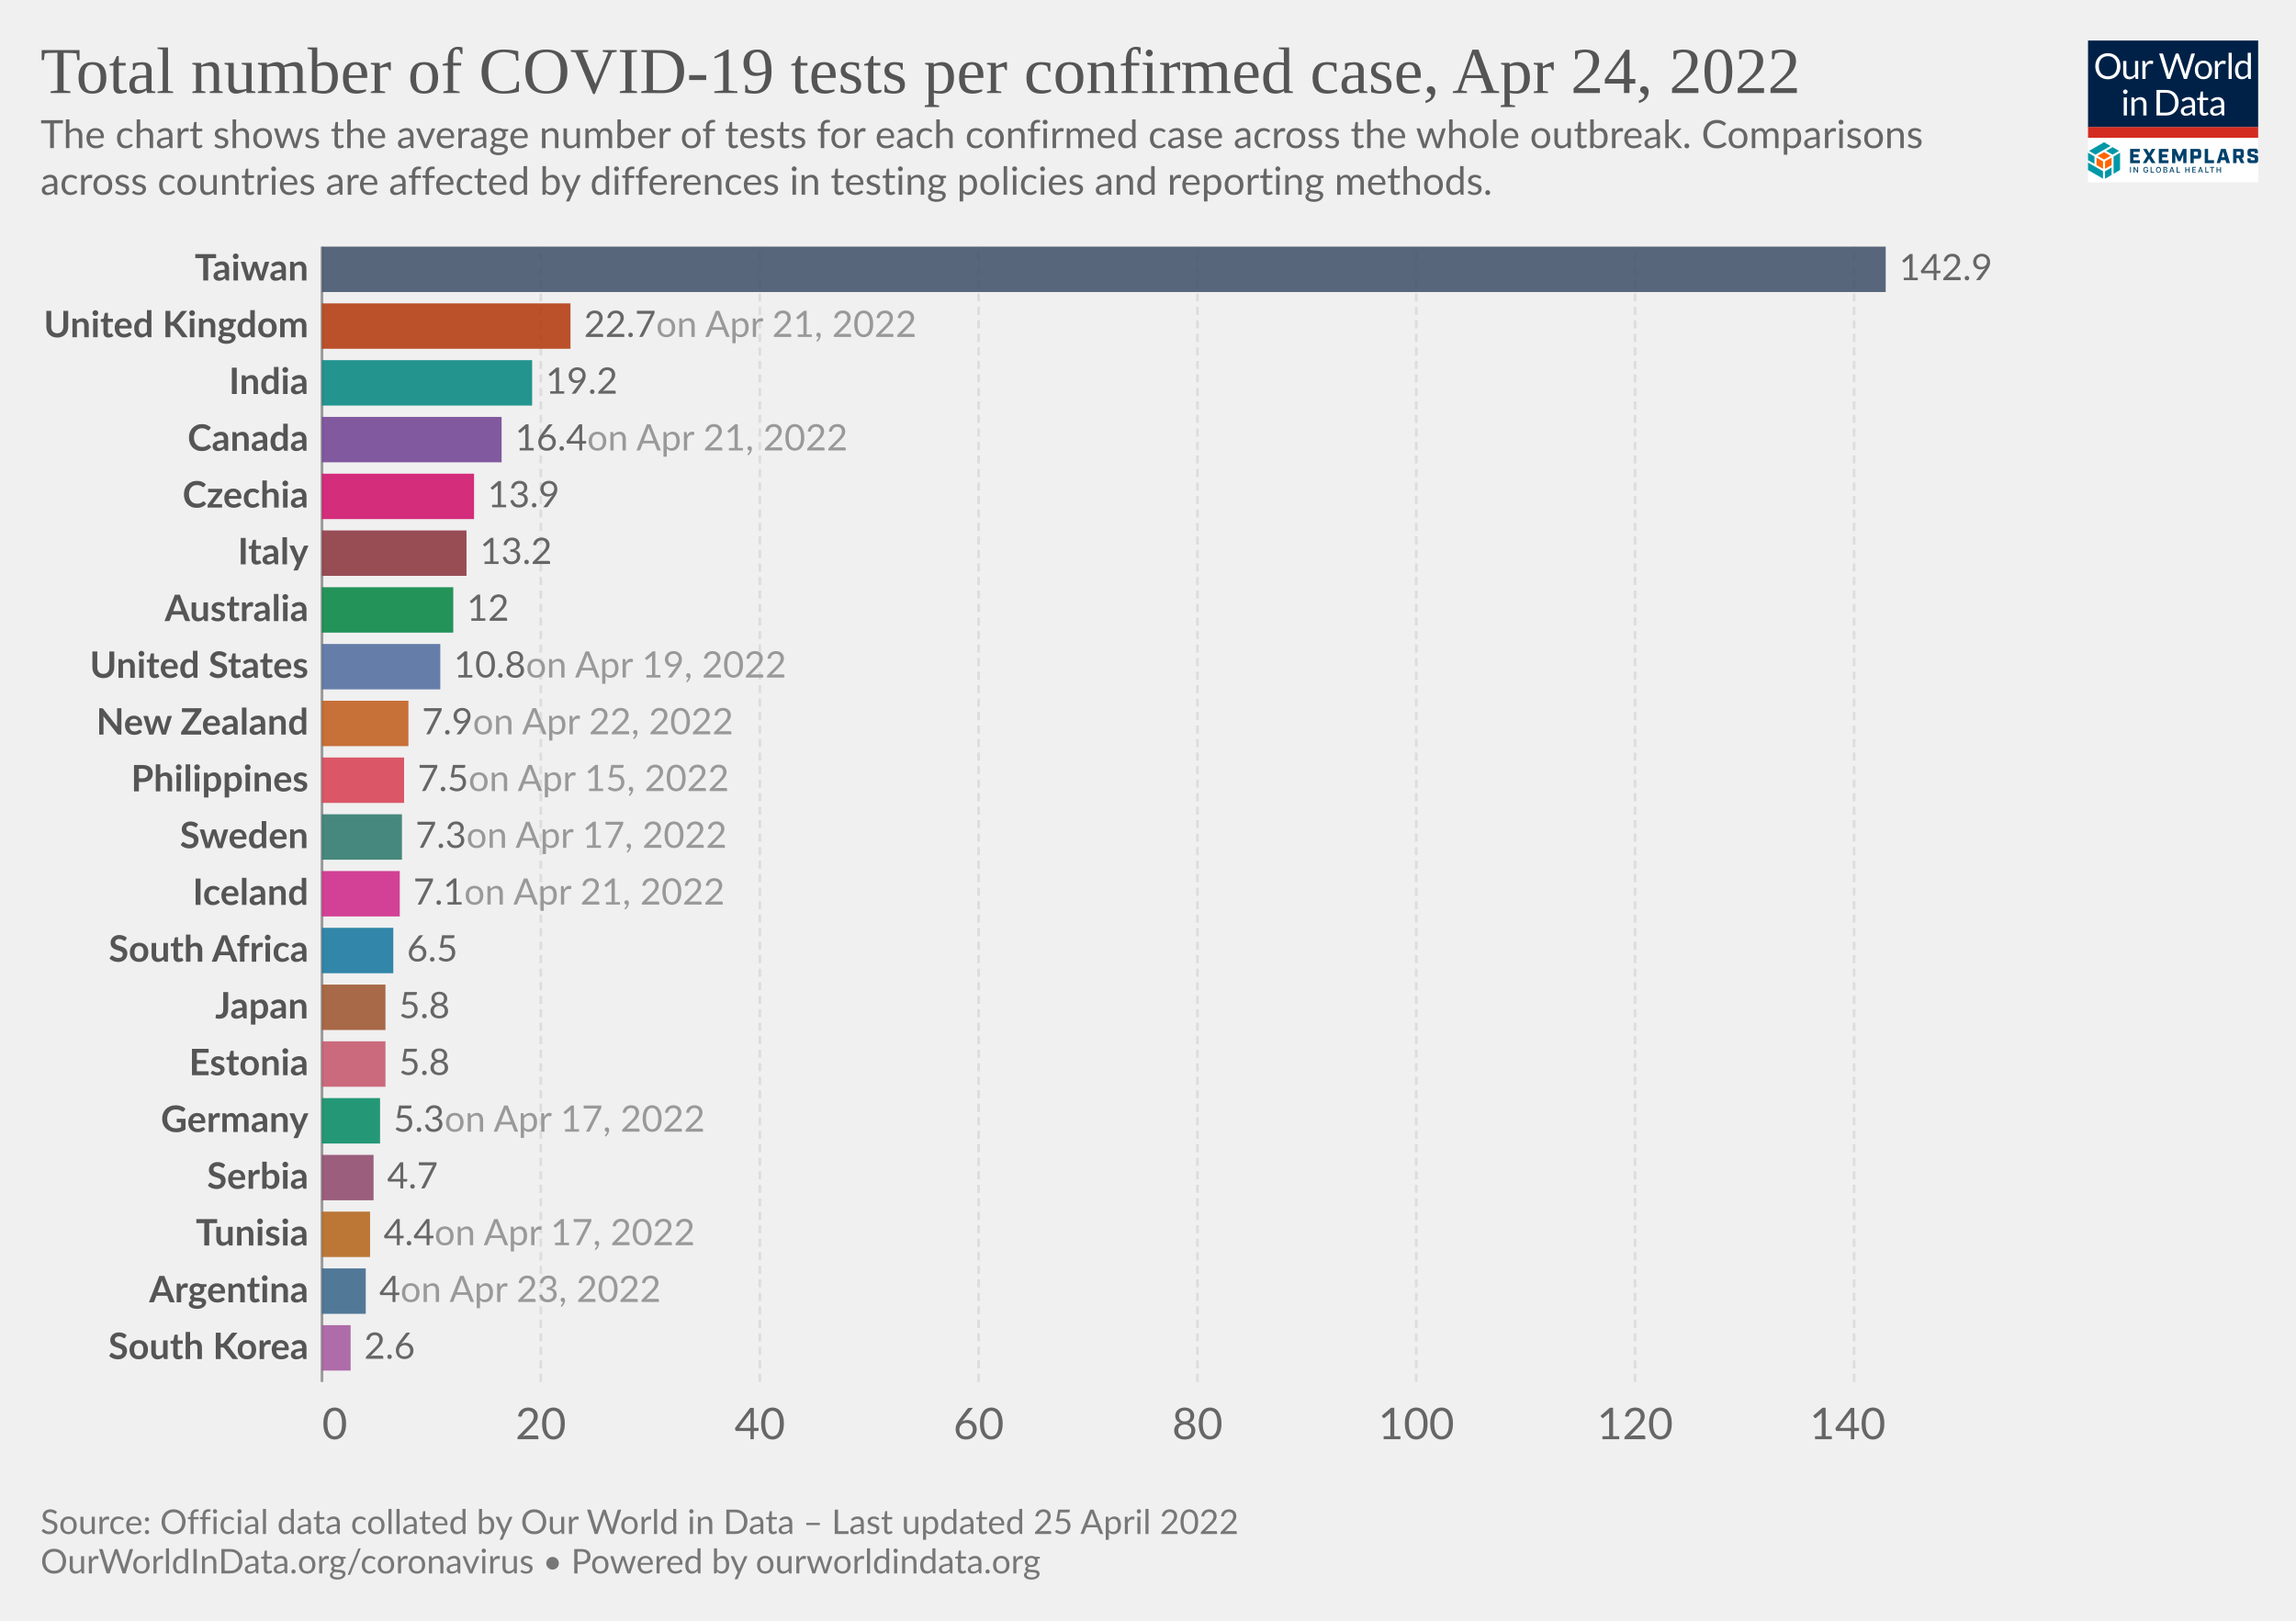
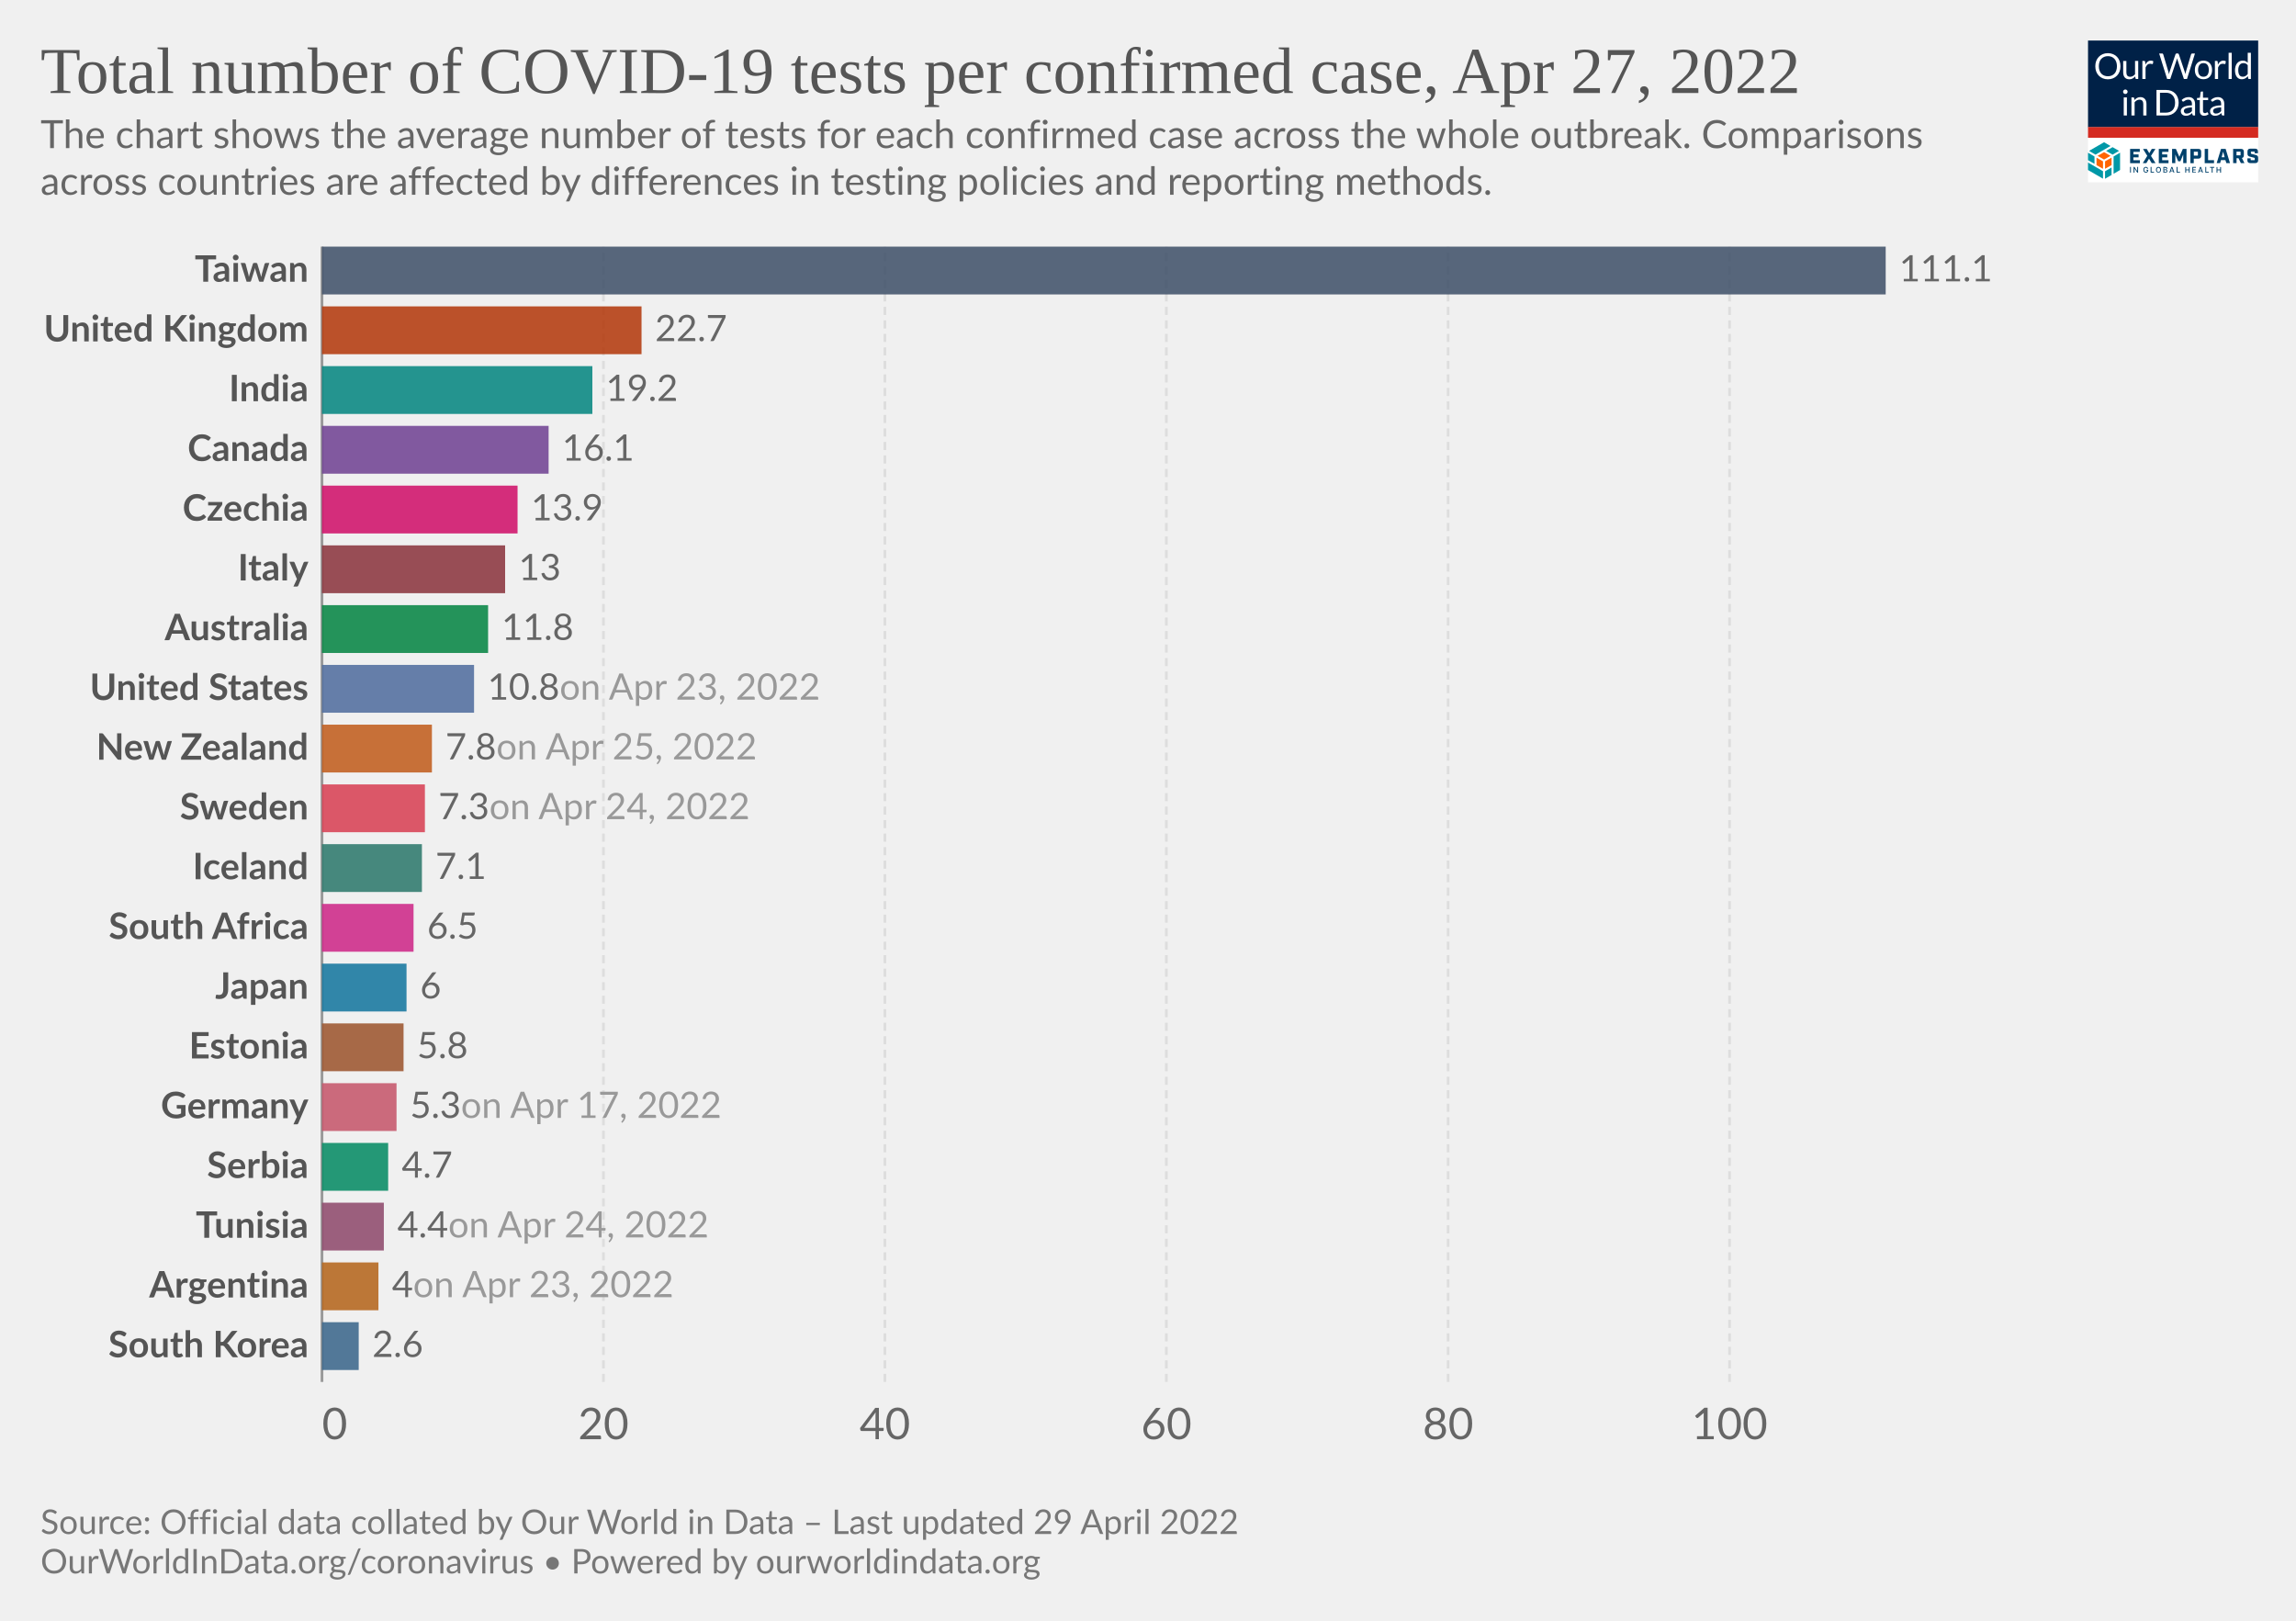
<svg xmlns="http://www.w3.org/2000/svg" version="1.1" style="font-family:Lato,'Helvetica Neue',Helvetica,Arial,sans-serif;font-size:18px;background-color:#fff;text-rendering:geometricPrecision;-webkit-font-smoothing:antialiased" width="850" height="600" viewBox="0 0 850 600">
  <g class="HeaderView">
    <g transform="matrix(.15 0 0 .15 773 15)">
      <svg className="gvLogo" width="420" height="350" viewBox="0 0 420 350" fill="none">
        <g clip-path="url(#a)">
          <path fill="#fff" d="M0 0h420v350H0z" />
          <path d="M0 0h420v214H0V0z" fill="#002147" />
          <path d="M80.1 63.5c0 4.7-.7 9-2.2 13a28.5 28.5 0 0 1-16.2 16.8c-3.8 1.6-8 2.4-12.7 2.4-4.6 0-8.8-.8-12.6-2.4a28.6 28.6 0 0 1-16.2-16.8c-1.5-4-2.2-8.3-2.2-13 0-4.7.7-9 2.2-13a29.7 29.7 0 0 1 16.2-16.9c3.8-1.6 8-2.4 12.6-2.4 4.7 0 8.9.8 12.7 2.4a28.2 28.2 0 0 1 16.2 17c1.5 3.8 2.2 8.2 2.2 12.9zm-8.7 0a32 32 0 0 0-1.6-10.4c-1-3.1-2.6-5.7-4.5-7.8-2-2.2-4.3-3.8-7-5a23.9 23.9 0 0 0-9.3-1.7c-3.4 0-6.4.6-9.2 1.8A19.8 19.8 0 0 0 28.3 53a32 32 0 0 0-1.6 10.4c0 3.9.5 7.3 1.6 10.4 1 3 2.5 5.7 4.4 7.8a20 20 0 0 0 7.1 4.9c2.8 1.1 5.8 1.7 9.2 1.7 3.4 0 6.5-.6 9.3-1.7a19.6 19.6 0 0 0 11.5-12.7c1-3 1.6-6.5 1.6-10.4zm23.3-13v28.4c0 3.3.8 6 2.3 7.8 1.6 1.8 4 2.8 7 2.8 2.3 0 4.5-.6 6.5-1.7 2-1 4-2.6 5.6-4.5V50.4h7.8V95h-4.6c-1.1 0-1.8-.5-2.1-1.6l-.7-4.8c-1.9 2.1-4 3.8-6.5 5.2-2.4 1.3-5.1 1.9-8.2 1.9-2.5 0-4.6-.4-6.5-1.2a13 13 0 0 1-4.7-3.4 14.7 14.7 0 0 1-2.8-5.3c-.6-2.1-1-4.4-1-7V50.5h7.9zM134.2 95V50.4h4.5c.8 0 1.4.2 1.7.5.3.3.6.9.7 1.7l.5 7c1.5-3.2 3.4-5.6 5.6-7.3 2.3-1.8 5-2.7 8-2.7a11.8 11.8 0 0 1 6 1.6l-1 5.9c-.1.7-.6 1-1.3 1-.4 0-1 0-1.9-.3-.8-.3-2-.5-3.6-.5-2.7 0-5 .8-6.8 2.4a18 18 0 0 0-4.6 7V95h-7.8zm41.4-63h7a3 3 0 0 1 2 .5c.5.4.8.9 1 1.5l13 43.8.6 2.5.6 3a162.5 162.5 0 0 1 1.3-5.5L215.9 34c.2-.5.5-1 1-1.4.6-.4 1.2-.7 2-.7h2.4c.8 0 1.4.2 1.8.6.5.4.9.9 1.1 1.5l14.7 43.8c.6 1.5 1 3.3 1.5 5.2a183 183 0 0 0 1-5.2l13-43.8a3 3 0 0 1 2.9-2h6.7l-19.7 63h-7.6l-16-48-.9-3.3a126.5 126.5 0 0 1-.8 3.2L203 95h-7.7l-19.7-63zM285 49.6c3.2 0 6.1.6 8.8 1.7 2.6 1 4.8 2.6 6.6 4.6a20 20 0 0 1 4.3 7.2c1 2.8 1.5 6 1.5 9.5s-.5 6.7-1.5 9.5a20 20 0 0 1-4.3 7.2c-1.8 2-4 3.5-6.6 4.6-2.7 1-5.6 1.6-8.8 1.6-3.3 0-6.3-.5-8.9-1.6a18.9 18.9 0 0 1-11-11.8c-1-2.8-1.4-6-1.4-9.5s.5-6.7 1.4-9.5c1-2.8 2.5-5.2 4.3-7.2 1.9-2 4.1-3.6 6.7-4.6a23 23 0 0 1 8.9-1.7zm0 39.8c4.3 0 7.6-1.5 9.8-4.4 2.2-3 3.3-7 3.3-12.4 0-5.3-1.1-9.4-3.3-12.4-2.2-3-5.4-4.4-9.8-4.4-2.3 0-4.2.4-5.9 1.1a11 11 0 0 0-4 3.3c-1.2 1.5-2 3.2-2.6 5.4a28.9 28.9 0 0 0 0 14.2c.6 2 1.4 3.8 2.5 5.2 1.1 1.4 2.5 2.5 4.1 3.3 1.7.7 3.6 1.1 5.9 1.1zm28.2 5.5V50.4h4.5c.8 0 1.4.2 1.7.5.3.3.6.9.7 1.7l.5 7c1.5-3.2 3.4-5.6 5.6-7.3 2.3-1.8 5-2.7 8-2.7a11.8 11.8 0 0 1 6 1.6l-1 5.9c-.1.7-.6 1-1.3 1-.4 0-1 0-1.9-.3-.8-.3-2-.5-3.6-.5-2.7 0-5 .8-6.8 2.4a18 18 0 0 0-4.6 7V95h-7.8zm41.5-64.8V95H347V30.2h7.8zM397.4 95c-1.1 0-1.8-.5-2.1-1.6l-.7-5.4c-2 2.3-4.1 4.1-6.6 5.5-2.4 1.4-5.2 2.1-8.4 2.1-2.6 0-4.9-.5-7-1.4-2-1-3.8-2.5-5.3-4.4-1.4-1.9-2.6-4.3-3.4-7.1a36.7 36.7 0 0 1 .2-19c.8-2.8 2.1-5.3 3.7-7.4a17.8 17.8 0 0 1 14.2-6.7 16 16 0 0 1 12.2 5.3V30.2h7.8V95h-4.6zm-15.2-5.7c2.5 0 4.8-.6 6.7-1.8 2-1.2 3.7-2.8 5.3-5V61a12.2 12.2 0 0 0-10.4-5.2c-4.2 0-7.4 1.4-9.6 4.4-2.2 3-3.4 7.2-3.4 12.7 0 2.9.3 5.4.8 7.4.5 2.1 1.2 3.8 2.2 5.2 1 1.3 2.1 2.2 3.5 2.9 1.5.6 3 .9 4.9.9zM96 140.4V185h-7.8v-44.6H96zm1.8-14a5 5 0 0 1-.5 2.2 6 6 0 0 1-3 3 5.4 5.4 0 0 1-4.3 0l-1.8-1.2-1.2-1.8a5.3 5.3 0 0 1 0-4.3 6 6 0 0 1 3-3 5.4 5.4 0 0 1 4.3 0c.7.2 1.3.6 1.8 1.2.5.5.9 1 1.2 1.8.3.7.5 1.4.5 2.1zm9.4 58.6v-44.6h4.6c1.2 0 1.9.6 2.2 1.7l.6 4.8c2-2.1 4-3.9 6.4-5.2a17 17 0 0 1 8.4-2c2.4 0 4.5.4 6.4 1.3 1.9.7 3.4 1.9 4.6 3.4 1.3 1.5 2.3 3.2 2.9 5.3.6 2 1 4.4 1 7V185h-7.9v-28.4c0-3.4-.7-6-2.3-7.8-1.5-1.9-3.9-2.8-7-2.8-2.3 0-4.5.5-6.5 1.6-2 1.2-3.9 2.7-5.6 4.6V185h-7.8zm116.5-31.5c0 4.7-.8 9-2.3 12.9a28.6 28.6 0 0 1-16.1 16.4c-3.8 1.5-8 2.2-12.7 2.2H169v-63h23.6c4.7 0 8.9.7 12.7 2.2a27.7 27.7 0 0 1 16.1 16.4c1.5 3.9 2.3 8.2 2.3 12.9zm-8.8 0c0-3.9-.5-7.3-1.5-10.4-1.1-3-2.6-5.6-4.5-7.7-2-2.1-4.3-3.8-7-4.9a24.3 24.3 0 0 0-9.3-1.6h-15V178h15c3.4 0 6.5-.6 9.2-1.7a19.4 19.4 0 0 0 11.6-12.5c1-3 1.5-6.5 1.5-10.4zm49.3 31.5h-3.5c-.8 0-1.4-.1-1.9-.4-.4-.2-.7-.7-.9-1.4l-.9-4.2-3.4 2.9a19 19 0 0 1-12.1 3.8c-1.7 0-3.4-.2-4.9-.7a10.6 10.6 0 0 1-6.6-5.9c-.6-1.4-1-3.2-1-5.2 0-1.8.5-3.5 1.5-5 1-1.7 2.5-3.2 4.7-4.4 2.1-1.3 5-2.3 8.5-3.1 3.5-.8 7.7-1.3 12.8-1.4v-3.5c0-3.5-.8-6-2.3-7.8-1.4-1.8-3.6-2.7-6.5-2.7-2 0-3.6.2-4.9.7-1.3.5-2.4 1-3.4 1.6L237 150c-.7.4-1.4.7-2 .7-.6 0-1-.2-1.5-.4l-.9-1-1.4-2.6a24.6 24.6 0 0 1 17.4-7c2.5 0 4.7.3 6.7 1.2a13.6 13.6 0 0 1 7.9 8.7c.6 2.1 1 4.4 1 6.9V185zm-20.4-4.8c1.4 0 2.7-.1 3.8-.4a16 16 0 0 0 6.1-3 24 24 0 0 0 2.8-2.6V165c-3.6.2-6.7.4-9.2 1-2.6.4-4.6 1-6.2 1.7a8.8 8.8 0 0 0-3.5 2.6c-.7 1-1 2-1 3.3 0 1.2.2 2.2.6 3a6 6 0 0 0 1.5 2.2c.6.5 1.4.9 2.3 1.2.9.2 1.8.3 2.8.3zm43.1 5.5c-3.5 0-6.2-1-8.1-3-2-2-2.9-4.7-2.9-8.4V147h-5.3c-.5 0-.9-.1-1.2-.4-.3-.3-.5-.7-.5-1.3V142l7.3-.9 1.8-13.8c0-.4.3-.7.6-1 .3-.3.7-.4 1.2-.4h4v15.3h12.7v5.7h-12.7v26.7c0 2 .4 3.3 1.3 4.2 1 1 2.1 1.4 3.6 1.4a6.4 6.4 0 0 0 3.7-1l1-.8.9-.3c.4 0 .8.2 1 .7l2.4 3.8c-1.4 1.2-3 2.2-4.9 3-2 .7-3.9 1-5.9 1zm49.4-.7h-3.5c-.7 0-1.3-.1-1.8-.4-.5-.2-.8-.7-1-1.4l-.8-4.2-3.4 2.9c-1.2.8-2.3 1.5-3.6 2a19 19 0 0 1-8.5 1.8c-1.8 0-3.4-.2-5-.7a10.6 10.6 0 0 1-6.6-5.9c-.6-1.4-.9-3.2-.9-5.2 0-1.8.5-3.5 1.5-5 1-1.7 2.5-3.2 4.6-4.4 2.2-1.3 5-2.3 8.5-3.1 3.5-.8 7.8-1.3 12.8-1.4v-3.5c0-3.5-.7-6-2.2-7.8-1.5-1.8-3.7-2.7-6.6-2.7-1.9 0-3.5.2-4.8.7-1.3.5-2.4 1-3.4 1.6L309 150c-.6.4-1.3.7-2 .7-.5 0-1-.2-1.4-.4l-1-1-1.3-2.6a24.6 24.6 0 0 1 17.4-7c2.5 0 4.7.3 6.6 1.2a13.6 13.6 0 0 1 8 8.7c.6 2.1 1 4.4 1 6.9V185zm-20.3-4.8c1.4 0 2.6-.1 3.8-.4a16 16 0 0 0 6-3 24 24 0 0 0 2.8-2.6V165c-3.6.2-6.7.4-9.2 1-2.5.4-4.6 1-6.1 1.7a8.8 8.8 0 0 0-3.5 2.6c-.7 1-1 2-1 3.3 0 1.2.1 2.2.5 3a6 6 0 0 0 1.5 2.2c.7.5 1.4.9 2.3 1.2 1 .2 1.9.3 2.9.3z" fill="#fff" />
          <path fill="#D42B21" d="M0 213.6h420V240H0z" />
          <path d="m55.6 284.6-16-9.1-16 9.1 16 9.2 16-9.2zM37 316.7v-18.5l-16-9.1v18.5l16 9zm21.1-9.1V289l-16 9.1-.1 18.5 16.1-9.1z" fill="#FF6400" />
          <path d="M79.1 319.6v-42.8l-16 9.4v42.7l16-9.3zm-21 12.3v-18.5L42 322.7v18.5l16.1-9.3zM37 341v-18.5L0 301.1v18.5L37 341zm-21-36.6v-18.2l-16-9.4v18.5l16 9.1zm44.6-22.7 16-9.3-16-9.2-15.9 9.2 16 9.3zm-21-30.7-37 21.4 15.9 9.3 37-21.4-15.9-9.3z" fill="#0098A7" />
          <path d="M103.8 267.5h24v7.2h-15.7v6.4h12.7v7.2H112v7.2h16v7.2h-24.1v-35.2zm42.5 17.1-10.6-17h9.3l6.2 10.6 6.2-10.7h9l-11 17.3 11.2 17.7h-9.4l-6.6-10.9-6.6 10.9h-8.7l11-17.9zm28.2-17.1h24.1v7.2H183v6.4h12.6v7.2H183v7.2h15.7v7.2h-24v-35.2zm33.1 0h9.3l8.6 19.5 8.5-19.5h9.1v35H235v-21.2l-7 16.7h-5.5l-7-16.7v21.2h-8v-35zm45.3 0h19.4c4.7 0 7 2.2 7 7v10c0 4.6-2.3 7-7 7H261v11.2h-8.3v-35.2h.2zm17.3 16.5c.7 0 1-.2 1-1v-7.5c0-.8-.3-1-1-1h-9v9.5h9zm17.8-16.5h8.4v27.8H311v7.4h-23v-35.2zm51.1 27.6h-11l-2 7.4h-8.5l10.7-35h11.4l10.7 35h-9l-2.3-7.4zm-1.9-7-3.7-13.8-3.7 13.8h7.4zm48.8 14.4h-8.8l-5.8-12h-4.8v12h-8.4v-35h19.4c4.7 0 7 2.2 7 7v8.8c0 3.8-1.5 6-4.8 6.6l6.2 12.6zm-10.5-19c.8 0 1-.2 1-1v-7.2c0-.8-.2-1-1-1h-9v9h9v.2zm17.9 12v-4.7h8.1v3.5c0 .8.2 1 1 1h8c.8 0 1-.2 1-1v-3.7c0-.7-.4-1-1.4-1.3l-9.3-2.3c-4.7-1.2-7.2-2.6-7.2-7.2v-5.9c0-4.6 2.3-7 7-7h11.8c4.7 0 7 2.2 7 7v4.3h-8.1v-3.1c0-.8-.2-1-1-1H403c-.8 0-1 .2-1 1v3.3c0 .8.4 1 1.4 1.4l9.3 2.3c4.7 1.2 7.2 2.5 7.2 7.2v6.2c0 4.7-2.3 7-7 7h-12.4c-4.9 0-7.2-2.3-7.2-7zM106 326h-2.2v-14h2.1v14zm17.6 0h-2.1l-6.6-10h-.2v10h-2.2v-14h2.2l6.6 10.3h.2V312h2.1v14zm24.9-5.2c0 3.3-2.5 5.4-5.6 5.4-3.7 0-6.3-2.7-6.3-7.2 0-4.4 2.6-7.2 6-7.2 2.8 0 5 1.6 5.7 4.5l-2.1.2c-.6-1.8-2-2.7-3.5-2.7-2.2 0-4 1.7-4 5.2s1.8 5.3 4.2 5.3c2 0 3.6-1.4 3.6-3.5h-3V319h5.2v1.8h-.2zm14.4 5.2h-8.4v-14h2.2v12h6.2v2zm11.1.2c-3.6 0-6.3-2.7-6.3-7.2 0-4.4 2.6-7.2 6.2-7.2 3.5 0 6.3 2.8 6.3 7.2-.2 4.5-2.8 7.2-6.3 7.2zm0-12.2c-2.4 0-4.1 1.7-4.1 5.2s1.7 5.3 4 5.3c2.4 0 4.1-1.8 4.1-5.3s-2-5.2-4-5.2zm12 12v-14h5c3.2 0 4.5 1.6 4.5 3.7 0 1.8-1 2.5-2.3 3v.1c1.3.2 2.7 1.4 2.7 3.5 0 2.2-1.5 3.7-4.7 3.7H186zm2.1-7.8h2.8c1.5 0 2.5-.7 2.5-2s-.8-2-2.5-2H188v4zm3.1 1.6h-3v4.5h3c2 0 2.8-.8 2.8-2 0-1.3-1-2.5-2.8-2.5zm9.6 6.2 5-14h2.4l5 14H211l-1.2-3.3h-5.6L203 326h-2.1zm4-5h4.3l-2.1-6h-.2l-2 6zm22.2 5h-8.4v-14h2.2v12h6.2v2zm15.2-7.8h6.6v-6h2.1v14h-2.1v-6h-6.6v6H240v-14h2.2v6zm24.1 7.8h-8.8v-14h8.8v2h-6.6v4.2h5.8v2h-5.8v4.3h6.6v1.5zm5.2 0 5-14h2.4l5 14h-2.3l-1.1-3.3h-5.7l-1.1 3.3h-2.2zm4.1-5h4.3l-2.2-6h-.2l-1.9 6zm22.4 5h-8.4v-14h2.1v12h6.2v2zm13.7-12h-4.2v12h-2.2v-12h-4.2v-2h10.6v2zm7.8 4.2h6.6v-6h2.2v14H326v-6h-6.6v6h-2.1v-14h2.1v6z" fill="#00416B" />
        </g>
        <defs>
          <clipPath id="a">
            <path fill="#fff" d="M0 0h420v350H0z" />
          </clipPath>
        </defs>
      </svg>
    </g>
    <a href="https://ourworldindata.org/grapher/covid-tests-per-case-exemplars" style="font-family:&quot;Playfair Display&quot;,Georgia,&quot;Times New Roman&quot;,serif" target="_blank" rel="noopener">
      <text font-size="24.3" x="15" y="34.4" fill="#555">
-         <tspan x="15" y="34.44">Total number of COVID-19 tests per confirmed case, Apr 24, 2022</tspan>
+         <tspan x="15" y="34.44">Total number of COVID-19 tests per confirmed case, Apr 27, 2022</tspan>
      </text>
    </a>
    <text font-size="14.4" x="15" y="54.8" fill="#666">
      <tspan x="15" y="54.82">The chart shows the average number of tests for each confirmed case across the whole outbreak. Comparisons</tspan>
      <tspan x="15" y="72.1">across countries are affected by differences in testing policies and reporting methods.</tspan>
    </text>
  </g>
  <g class="DiscreteBarChart">
    <g class="HorizontalAxis" fill="#666" font-size="16.2">
      <text x="119.22" y="532.8" text-anchor="start">0</text>
-       <text x="200.2" y="532.8" text-anchor="middle">20</text>
-       <text x="281.3" y="532.8" text-anchor="middle">40</text>
-       <text x="362.3" y="532.8" text-anchor="middle">60</text>
-       <text x="443.3" y="532.8" text-anchor="middle">80</text>
-       <text x="524.3" y="532.8" text-anchor="middle">100</text>
-       <text x="605.3" y="532.8" text-anchor="middle">120</text>
-       <text x="698.1" y="532.8" text-anchor="end">140</text>
+       <text x="223.4" y="532.8" text-anchor="middle">20</text>
+       <text x="327.6" y="532.8" text-anchor="middle">40</text>
+       <text x="431.8" y="532.8" text-anchor="middle">60</text>
+       <text x="536.1" y="532.8" text-anchor="middle">80</text>
+       <text x="640.3" y="532.8" text-anchor="middle">100</text>
    </g>
    <g class="AxisGridLines verticalLines">
      <path stroke="#999" d="M119.2 511.6V91.3" />
-       <path stroke="#ddd" stroke-dasharray="3,2" d="M200.2 511.6V91.3M281.3 511.6V91.3M362.3 511.6V91.3M443.3 511.6V91.3M524.3 511.6V91.3M605.3 511.6V91.3M686.4 511.6V91.3" />
+       <path stroke="#ddd" stroke-dasharray="3,2" d="M223.4 511.6V91.3M327.6 511.6V91.3M431.8 511.6V91.3M536.1 511.6V91.3M640.3 511.6V91.3" />
    </g>
    <g class="bar">
-       <text x="0" y="0" transform="translate(114.2 99.7)" fill="#555" dominant-baseline="middle" text-anchor="end" font-size="13.5" font-weight="700">Taiwan</text>
-       <path transform="translate(119.2 91.3)" fill="#3C4E66" opacity=".85" style="transition:height 200ms ease" d="M0 0h578.9v16.81H0z" />
-       <text x="0" y="0" transform="translate(703.1 99.7)" fill="#666" dominant-baseline="middle" text-anchor="start" font-size="13.5" font-weight="400">142.9</text>
+       <text x="0" y="0" transform="translate(114.2 100.15)" fill="#555" dominant-baseline="middle" text-anchor="end" font-size="13.5" font-weight="700">Taiwan</text>
+       <path transform="translate(119.2 91.3)" fill="#3C4E66" opacity=".85" style="transition:height 200ms ease" d="M0 0h578.9v17.7H0z" />
+       <text x="0" y="0" transform="translate(703.1 100.15)" fill="#666" dominant-baseline="middle" text-anchor="start" font-size="13.5" font-weight="400">111.1</text>
    </g>
    <g class="bar">
-       <text x="0" y="0" transform="translate(114.2 120.72)" fill="#555" dominant-baseline="middle" text-anchor="end" font-size="13.5" font-weight="700">United Kingdom</text>
-       <path transform="translate(119.2 112.31)" fill="#B13507" opacity=".85" style="transition:height 200ms ease" d="M0 0h92v16.81H0z" />
-       <text x="0" y="0" transform="translate(216.2 120.72)" fill="#666" dominant-baseline="middle" text-anchor="start" font-size="13.5" font-weight="400">22.7<tspan fill="#999"> on Apr 21, 2022</tspan>
+       <text x="0" y="0" transform="translate(114.2 122.27)" fill="#555" dominant-baseline="middle" text-anchor="end" font-size="13.5" font-weight="700">United Kingdom</text>
+       <path transform="translate(119.2 113.42)" fill="#B13507" opacity=".85" style="transition:height 200ms ease" d="M0 0h118.3v17.7H0z" />
+       <text x="0" y="0" transform="translate(242.5 122.27)" fill="#666" dominant-baseline="middle" text-anchor="start" font-size="13.5" font-weight="400">22.7</text>
+     </g>
+     <g class="bar">
+       <text x="0" y="0" transform="translate(114.2 144.4)" fill="#555" dominant-baseline="middle" text-anchor="end" font-size="13.5" font-weight="700">India</text>
+       <path transform="translate(119.2 135.54)" fill="#00847E" opacity=".85" style="transition:height 200ms ease" d="M0 0h100.1v17.7H0z" />
+       <text x="0" y="0" transform="translate(224.3 144.4)" fill="#666" dominant-baseline="middle" text-anchor="start" font-size="13.5" font-weight="400">19.2</text>
+     </g>
+     <g class="bar">
+       <text x="0" y="0" transform="translate(114.2 166.51)" fill="#555" dominant-baseline="middle" text-anchor="end" font-size="13.5" font-weight="700">Canada</text>
+       <path transform="translate(119.2 157.66)" fill="#6D3E91" opacity=".85" style="transition:height 200ms ease" d="M0 0h83.9v17.7H0z" />
+       <text x="0" y="0" transform="translate(208.1 166.51)" fill="#666" dominant-baseline="middle" text-anchor="start" font-size="13.5" font-weight="400">16.1</text>
+     </g>
+     <g class="bar">
+       <text x="0" y="0" transform="translate(114.2 188.63)" fill="#555" dominant-baseline="middle" text-anchor="end" font-size="13.5" font-weight="700">Czechia</text>
+       <path transform="translate(119.2 179.78)" fill="#CF0A66" opacity=".85" style="transition:height 200ms ease" d="M0 0h72.4v17.7H0z" />
+       <text x="0" y="0" transform="translate(196.6 188.63)" fill="#666" dominant-baseline="middle" text-anchor="start" font-size="13.5" font-weight="400">13.9</text>
+     </g>
+     <g class="bar">
+       <text x="0" y="0" transform="translate(114.2 210.75)" fill="#555" dominant-baseline="middle" text-anchor="end" font-size="13.5" font-weight="700">Italy</text>
+       <path transform="translate(119.2 201.9)" fill="#883039" opacity=".85" style="transition:height 200ms ease" d="M0 0h67.8v17.7H0z" />
+       <text x="0" y="0" transform="translate(192 210.75)" fill="#666" dominant-baseline="middle" text-anchor="start" font-size="13.5" font-weight="400">13</text>
+     </g>
+     <g class="bar">
+       <text x="0" y="0" transform="translate(114.2 232.87)" fill="#555" dominant-baseline="middle" text-anchor="end" font-size="13.5" font-weight="700">Australia</text>
+       <path transform="translate(119.2 224.03)" fill="#00823F" opacity=".85" style="transition:height 200ms ease" d="M0 0h61.5v17.7H0z" />
+       <text x="0" y="0" transform="translate(185.7 232.87)" fill="#666" dominant-baseline="middle" text-anchor="start" font-size="13.5" font-weight="400">11.8</text>
+     </g>
+     <g class="bar">
+       <text x="0" y="0" transform="translate(114.2 255)" fill="#555" dominant-baseline="middle" text-anchor="end" font-size="13.5" font-weight="700">United States</text>
+       <path transform="translate(119.2 246.15)" fill="#4C6A9C" opacity=".85" style="transition:height 200ms ease" d="M0 0h56.3v17.7H0z" />
+       <text x="0" y="0" transform="translate(180.5 255)" fill="#666" dominant-baseline="middle" text-anchor="start" font-size="13.5" font-weight="400">10.8<tspan fill="#999"> on Apr 23, 2022</tspan>
      </text>
    </g>
    <g class="bar">
-       <text x="0" y="0" transform="translate(114.2 141.74)" fill="#555" dominant-baseline="middle" text-anchor="end" font-size="13.5" font-weight="700">India</text>
-       <path transform="translate(119.2 133.33)" fill="#00847E" opacity=".85" style="transition:height 200ms ease" d="M0 0h77.8v16.81H0z" />
-       <text x="0" y="0" transform="translate(202 141.74)" fill="#666" dominant-baseline="middle" text-anchor="start" font-size="13.5" font-weight="400">19.2</text>
-     </g>
-     <g class="bar">
-       <text x="0" y="0" transform="translate(114.2 162.75)" fill="#555" dominant-baseline="middle" text-anchor="end" font-size="13.5" font-weight="700">Canada</text>
-       <path transform="translate(119.2 154.34)" fill="#6D3E91" opacity=".85" style="transition:height 200ms ease" d="M0 0h66.5v16.81H0z" />
-       <text x="0" y="0" transform="translate(190.7 162.75)" fill="#666" dominant-baseline="middle" text-anchor="start" font-size="13.5" font-weight="400">16.4<tspan fill="#999"> on Apr 21, 2022</tspan>
+       <text x="0" y="0" transform="translate(114.2 277.12)" fill="#555" dominant-baseline="middle" text-anchor="end" font-size="13.5" font-weight="700">New Zealand</text>
+       <path transform="translate(119.2 268.27)" fill="#C05917" opacity=".85" style="transition:height 200ms ease" d="M0 0h40.7v17.7H0z" />
+       <text x="0" y="0" transform="translate(164.9 277.12)" fill="#666" dominant-baseline="middle" text-anchor="start" font-size="13.5" font-weight="400">7.8<tspan fill="#999"> on Apr 25, 2022</tspan>
      </text>
    </g>
    <g class="bar">
-       <text x="0" y="0" transform="translate(114.2 183.77)" fill="#555" dominant-baseline="middle" text-anchor="end" font-size="13.5" font-weight="700">Czechia</text>
-       <path transform="translate(119.2 175.36)" fill="#CF0A66" opacity=".85" style="transition:height 200ms ease" d="M0 0h56.3v16.81H0z" />
-       <text x="0" y="0" transform="translate(180.5 183.77)" fill="#666" dominant-baseline="middle" text-anchor="start" font-size="13.5" font-weight="400">13.9</text>
-     </g>
-     <g class="bar">
-       <text x="0" y="0" transform="translate(114.2 204.78)" fill="#555" dominant-baseline="middle" text-anchor="end" font-size="13.5" font-weight="700">Italy</text>
-       <path transform="translate(119.2 196.37)" fill="#883039" opacity=".85" style="transition:height 200ms ease" d="M0 0h53.5v16.81H0z" />
-       <text x="0" y="0" transform="translate(177.7 204.78)" fill="#666" dominant-baseline="middle" text-anchor="start" font-size="13.5" font-weight="400">13.2</text>
-     </g>
-     <g class="bar">
-       <text x="0" y="0" transform="translate(114.2 225.8)" fill="#555" dominant-baseline="middle" text-anchor="end" font-size="13.5" font-weight="700">Australia</text>
-       <path transform="translate(119.2 217.39)" fill="#00823F" opacity=".85" style="transition:height 200ms ease" d="M0 0h48.6v16.81H0z" />
-       <text x="0" y="0" transform="translate(172.8 225.8)" fill="#666" dominant-baseline="middle" text-anchor="start" font-size="13.5" font-weight="400">12</text>
-     </g>
-     <g class="bar">
-       <text x="0" y="0" transform="translate(114.2 246.81)" fill="#555" dominant-baseline="middle" text-anchor="end" font-size="13.5" font-weight="700">United States</text>
-       <path transform="translate(119.2 238.4)" fill="#4C6A9C" opacity=".85" style="transition:height 200ms ease" d="M0 0h43.8v16.81H0z" />
-       <text x="0" y="0" transform="translate(168 246.81)" fill="#666" dominant-baseline="middle" text-anchor="start" font-size="13.5" font-weight="400">10.8<tspan fill="#999"> on Apr 19, 2022</tspan>
+       <text x="0" y="0" transform="translate(114.2 299.24)" fill="#555" dominant-baseline="middle" text-anchor="end" font-size="13.5" font-weight="700">Sweden</text>
+       <path transform="translate(119.2 290.39)" fill="#D73C50" opacity=".85" style="transition:height 200ms ease" d="M0 0h38.1v17.7H0z" />
+       <text x="0" y="0" transform="translate(162.3 299.24)" fill="#666" dominant-baseline="middle" text-anchor="start" font-size="13.5" font-weight="400">7.3<tspan fill="#999"> on Apr 24, 2022</tspan>
      </text>
    </g>
    <g class="bar">
-       <text x="0" y="0" transform="translate(114.2 267.83)" fill="#555" dominant-baseline="middle" text-anchor="end" font-size="13.5" font-weight="700">New Zealand</text>
-       <path transform="translate(119.2 259.42)" fill="#C05917" opacity=".85" style="transition:height 200ms ease" d="M0 0h32v16.81H0z" />
-       <text x="0" y="0" transform="translate(156.2 267.83)" fill="#666" dominant-baseline="middle" text-anchor="start" font-size="13.5" font-weight="400">7.9<tspan fill="#999"> on Apr 22, 2022</tspan>
+       <text x="0" y="0" transform="translate(114.2 321.36)" fill="#555" dominant-baseline="middle" text-anchor="end" font-size="13.5" font-weight="700">Iceland</text>
+       <path transform="translate(119.2 312.51)" fill="#287669" opacity=".85" style="transition:height 200ms ease" d="M0 0h37v17.7H0z" />
+       <text x="0" y="0" transform="translate(161.2 321.36)" fill="#666" dominant-baseline="middle" text-anchor="start" font-size="13.5" font-weight="400">7.1</text>
+     </g>
+     <g class="bar">
+       <text x="0" y="0" transform="translate(114.2 343.48)" fill="#555" dominant-baseline="middle" text-anchor="end" font-size="13.5" font-weight="700">South Africa</text>
+       <path transform="translate(119.2 334.63)" fill="#CD2285" opacity=".85" style="transition:height 200ms ease" d="M0 0h33.9v17.7H0z" />
+       <text x="0" y="0" transform="translate(158.1 343.48)" fill="#666" dominant-baseline="middle" text-anchor="start" font-size="13.5" font-weight="400">6.5</text>
+     </g>
+     <g class="bar">
+       <text x="0" y="0" transform="translate(114.2 365.6)" fill="#555" dominant-baseline="middle" text-anchor="end" font-size="13.5" font-weight="700">Japan</text>
+       <path transform="translate(119.2 356.75)" fill="#0F739C" opacity=".85" style="transition:height 200ms ease" d="M0 0h31.3v17.7H0z" />
+       <text x="0" y="0" transform="translate(155.5 365.6)" fill="#666" dominant-baseline="middle" text-anchor="start" font-size="13.5" font-weight="400">6</text>
+     </g>
+     <g class="bar">
+       <text x="0" y="0" transform="translate(114.2 387.72)" fill="#555" dominant-baseline="middle" text-anchor="end" font-size="13.5" font-weight="700">Estonia</text>
+       <path transform="translate(119.2 378.87)" fill="#9A5129" opacity=".85" style="transition:height 200ms ease" d="M0 0h30.2v17.7H0z" />
+       <text x="0" y="0" transform="translate(154.4 387.72)" fill="#666" dominant-baseline="middle" text-anchor="start" font-size="13.5" font-weight="400">5.8</text>
+     </g>
+     <g class="bar">
+       <text x="0" y="0" transform="translate(114.2 409.84)" fill="#555" dominant-baseline="middle" text-anchor="end" font-size="13.5" font-weight="700">Germany</text>
+       <path transform="translate(119.2 401)" fill="#C45267" opacity=".85" style="transition:height 200ms ease" d="M0 0h27.6v17.7H0z" />
+       <text x="0" y="0" transform="translate(151.8 409.84)" fill="#666" dominant-baseline="middle" text-anchor="start" font-size="13.5" font-weight="400">5.3<tspan fill="#999"> on Apr 17, 2022</tspan>
      </text>
    </g>
    <g class="bar">
-       <text x="0" y="0" transform="translate(114.2 288.84)" fill="#555" dominant-baseline="middle" text-anchor="end" font-size="13.5" font-weight="700">Philippines</text>
-       <path transform="translate(119.2 280.43)" fill="#D73C50" opacity=".85" style="transition:height 200ms ease" d="M0 0h30.4v16.81H0z" />
-       <text x="0" y="0" transform="translate(154.6 288.84)" fill="#666" dominant-baseline="middle" text-anchor="start" font-size="13.5" font-weight="400">7.5<tspan fill="#999"> on Apr 15, 2022</tspan>
+       <text x="0" y="0" transform="translate(114.2 431.96)" fill="#555" dominant-baseline="middle" text-anchor="end" font-size="13.5" font-weight="700">Serbia</text>
+       <path transform="translate(119.2 423.12)" fill="#008860" opacity=".85" style="transition:height 200ms ease" d="M0 0h24.5v17.7H0z" />
+       <text x="0" y="0" transform="translate(148.7 431.96)" fill="#666" dominant-baseline="middle" text-anchor="start" font-size="13.5" font-weight="400">4.7</text>
+     </g>
+     <g class="bar">
+       <text x="0" y="0" transform="translate(114.2 454.09)" fill="#555" dominant-baseline="middle" text-anchor="end" font-size="13.5" font-weight="700">Tunisia</text>
+       <path transform="translate(119.2 445.24)" fill="#8C4569" opacity=".85" style="transition:height 200ms ease" d="M0 0h22.9v17.7H0z" />
+       <text x="0" y="0" transform="translate(147.1 454.09)" fill="#666" dominant-baseline="middle" text-anchor="start" font-size="13.5" font-weight="400">4.4<tspan fill="#999"> on Apr 24, 2022</tspan>
      </text>
    </g>
    <g class="bar">
-       <text x="0" y="0" transform="translate(114.2 309.86)" fill="#555" dominant-baseline="middle" text-anchor="end" font-size="13.5" font-weight="700">Sweden</text>
-       <path transform="translate(119.2 301.45)" fill="#287669" opacity=".85" style="transition:height 200ms ease" d="M0 0h29.6v16.81H0z" />
-       <text x="0" y="0" transform="translate(153.8 309.86)" fill="#666" dominant-baseline="middle" text-anchor="start" font-size="13.5" font-weight="400">7.3<tspan fill="#999"> on Apr 17, 2022</tspan>
+       <text x="0" y="0" transform="translate(114.2 476.2)" fill="#555" dominant-baseline="middle" text-anchor="end" font-size="13.5" font-weight="700">Argentina</text>
+       <path transform="translate(119.2 467.36)" fill="#B36216" opacity=".85" style="transition:height 200ms ease" d="M0 0h20.9v17.7H0z" />
+       <text x="0" y="0" transform="translate(145.1 476.2)" fill="#666" dominant-baseline="middle" text-anchor="start" font-size="13.5" font-weight="400">4<tspan fill="#999"> on Apr 23, 2022</tspan>
      </text>
    </g>
    <g class="bar">
-       <text x="0" y="0" transform="translate(114.2 330.87)" fill="#555" dominant-baseline="middle" text-anchor="end" font-size="13.5" font-weight="700">Iceland</text>
-       <path transform="translate(119.2 322.46)" fill="#CD2285" opacity=".85" style="transition:height 200ms ease" d="M0 0h28.8v16.81H0z" />
-       <text x="0" y="0" transform="translate(153 330.87)" fill="#666" dominant-baseline="middle" text-anchor="start" font-size="13.5" font-weight="400">7.1<tspan fill="#999"> on Apr 21, 2022</tspan>
-       </text>
-     </g>
-     <g class="bar">
-       <text x="0" y="0" transform="translate(114.2 351.89)" fill="#555" dominant-baseline="middle" text-anchor="end" font-size="13.5" font-weight="700">South Africa</text>
-       <path transform="translate(119.2 343.48)" fill="#0F739C" opacity=".85" style="transition:height 200ms ease" d="M0 0h26.4v16.81H0z" />
-       <text x="0" y="0" transform="translate(150.6 351.89)" fill="#666" dominant-baseline="middle" text-anchor="start" font-size="13.5" font-weight="400">6.5</text>
-     </g>
-     <g class="bar">
-       <text x="0" y="0" transform="translate(114.2 372.9)" fill="#555" dominant-baseline="middle" text-anchor="end" font-size="13.5" font-weight="700">Japan</text>
-       <path transform="translate(119.2 364.5)" fill="#9A5129" opacity=".85" style="transition:height 200ms ease" d="M0 0h23.5v16.81H0z" />
-       <text x="0" y="0" transform="translate(147.7 372.9)" fill="#666" dominant-baseline="middle" text-anchor="start" font-size="13.5" font-weight="400">5.8</text>
-     </g>
-     <g class="bar">
-       <text x="0" y="0" transform="translate(114.2 393.92)" fill="#555" dominant-baseline="middle" text-anchor="end" font-size="13.5" font-weight="700">Estonia</text>
-       <path transform="translate(119.2 385.51)" fill="#C45267" opacity=".85" style="transition:height 200ms ease" d="M0 0h23.5v16.81H0z" />
-       <text x="0" y="0" transform="translate(147.7 393.92)" fill="#666" dominant-baseline="middle" text-anchor="start" font-size="13.5" font-weight="400">5.8</text>
-     </g>
-     <g class="bar">
-       <text x="0" y="0" transform="translate(114.2 414.93)" fill="#555" dominant-baseline="middle" text-anchor="end" font-size="13.5" font-weight="700">Germany</text>
-       <path transform="translate(119.2 406.52)" fill="#008860" opacity=".85" style="transition:height 200ms ease" d="M0 0h21.5v16.81H0z" />
-       <text x="0" y="0" transform="translate(145.7 414.93)" fill="#666" dominant-baseline="middle" text-anchor="start" font-size="13.5" font-weight="400">5.3<tspan fill="#999"> on Apr 17, 2022</tspan>
-       </text>
-     </g>
-     <g class="bar">
-       <text x="0" y="0" transform="translate(114.2 435.95)" fill="#555" dominant-baseline="middle" text-anchor="end" font-size="13.5" font-weight="700">Serbia</text>
-       <path transform="translate(119.2 427.54)" fill="#8C4569" opacity=".85" style="transition:height 200ms ease" d="M0 0h19.1v16.81H0z" />
-       <text x="0" y="0" transform="translate(143.3 435.95)" fill="#666" dominant-baseline="middle" text-anchor="start" font-size="13.5" font-weight="400">4.7</text>
-     </g>
-     <g class="bar">
-       <text x="0" y="0" transform="translate(114.2 456.96)" fill="#555" dominant-baseline="middle" text-anchor="end" font-size="13.5" font-weight="700">Tunisia</text>
-       <path transform="translate(119.2 448.55)" fill="#B36216" opacity=".85" style="transition:height 200ms ease" d="M0 0h17.8v16.81H0z" />
-       <text x="0" y="0" transform="translate(142 456.96)" fill="#666" dominant-baseline="middle" text-anchor="start" font-size="13.5" font-weight="400">4.4<tspan fill="#999"> on Apr 17, 2022</tspan>
-       </text>
-     </g>
-     <g class="bar">
-       <text x="0" y="0" transform="translate(114.2 477.98)" fill="#555" dominant-baseline="middle" text-anchor="end" font-size="13.5" font-weight="700">Argentina</text>
-       <path transform="translate(119.2 469.57)" fill="#366388" opacity=".85" style="transition:height 200ms ease" d="M0 0h16.2v16.81H0z" />
-       <text x="0" y="0" transform="translate(140.4 477.98)" fill="#666" dominant-baseline="middle" text-anchor="start" font-size="13.5" font-weight="400">4<tspan fill="#999"> on Apr 23, 2022</tspan>
-       </text>
-     </g>
-     <g class="bar">
-       <text x="0" y="0" transform="translate(114.2 499)" fill="#555" dominant-baseline="middle" text-anchor="end" font-size="13.5" font-weight="700">South Korea</text>
-       <path transform="translate(119.2 490.58)" fill="#A2559C" opacity=".85" style="transition:height 200ms ease" d="M0 0h10.6v16.81H0z" />
-       <text x="0" y="0" transform="translate(134.8 499)" fill="#666" dominant-baseline="middle" text-anchor="start" font-size="13.5" font-weight="400">2.6</text>
+       <text x="0" y="0" transform="translate(114.2 498.33)" fill="#555" dominant-baseline="middle" text-anchor="end" font-size="13.5" font-weight="700">South Korea</text>
+       <path transform="translate(119.2 489.48)" fill="#366388" opacity=".85" style="transition:height 200ms ease" d="M0 0h13.6v17.7H0z" />
+       <text x="0" y="0" transform="translate(137.8 498.33)" fill="#666" dominant-baseline="middle" text-anchor="start" font-size="13.5" font-weight="400">2.6</text>
    </g>
  </g>
  <g class="SourcesFooter" style="fill:#777">
    <g style="fill:#777">
      <text font-size="12.6" x="15" y="567.9">
-         <tspan x="15" y="567.88">Source: Official data collated by Our World in Data – Last updated 25 April 2022</tspan>
+         <tspan x="15" y="567.88">Source: Official data collated by Our World in Data – Last updated 29 April 2022</tspan>
      </text>
    </g>
    <text font-size="12.6" x="15" y="582.5">
      <tspan x="15" y="582.48">
        <a target="_blank" style="fill:#777" href="https://ourworldindata.org/coronavirus">OurWorldInData.org/coronavirus</a> • <a href="https://ourworldindata.org" target="_blank">Powered by ourworldindata.org</a>
      </tspan>
    </text>
  </g>
</svg>
